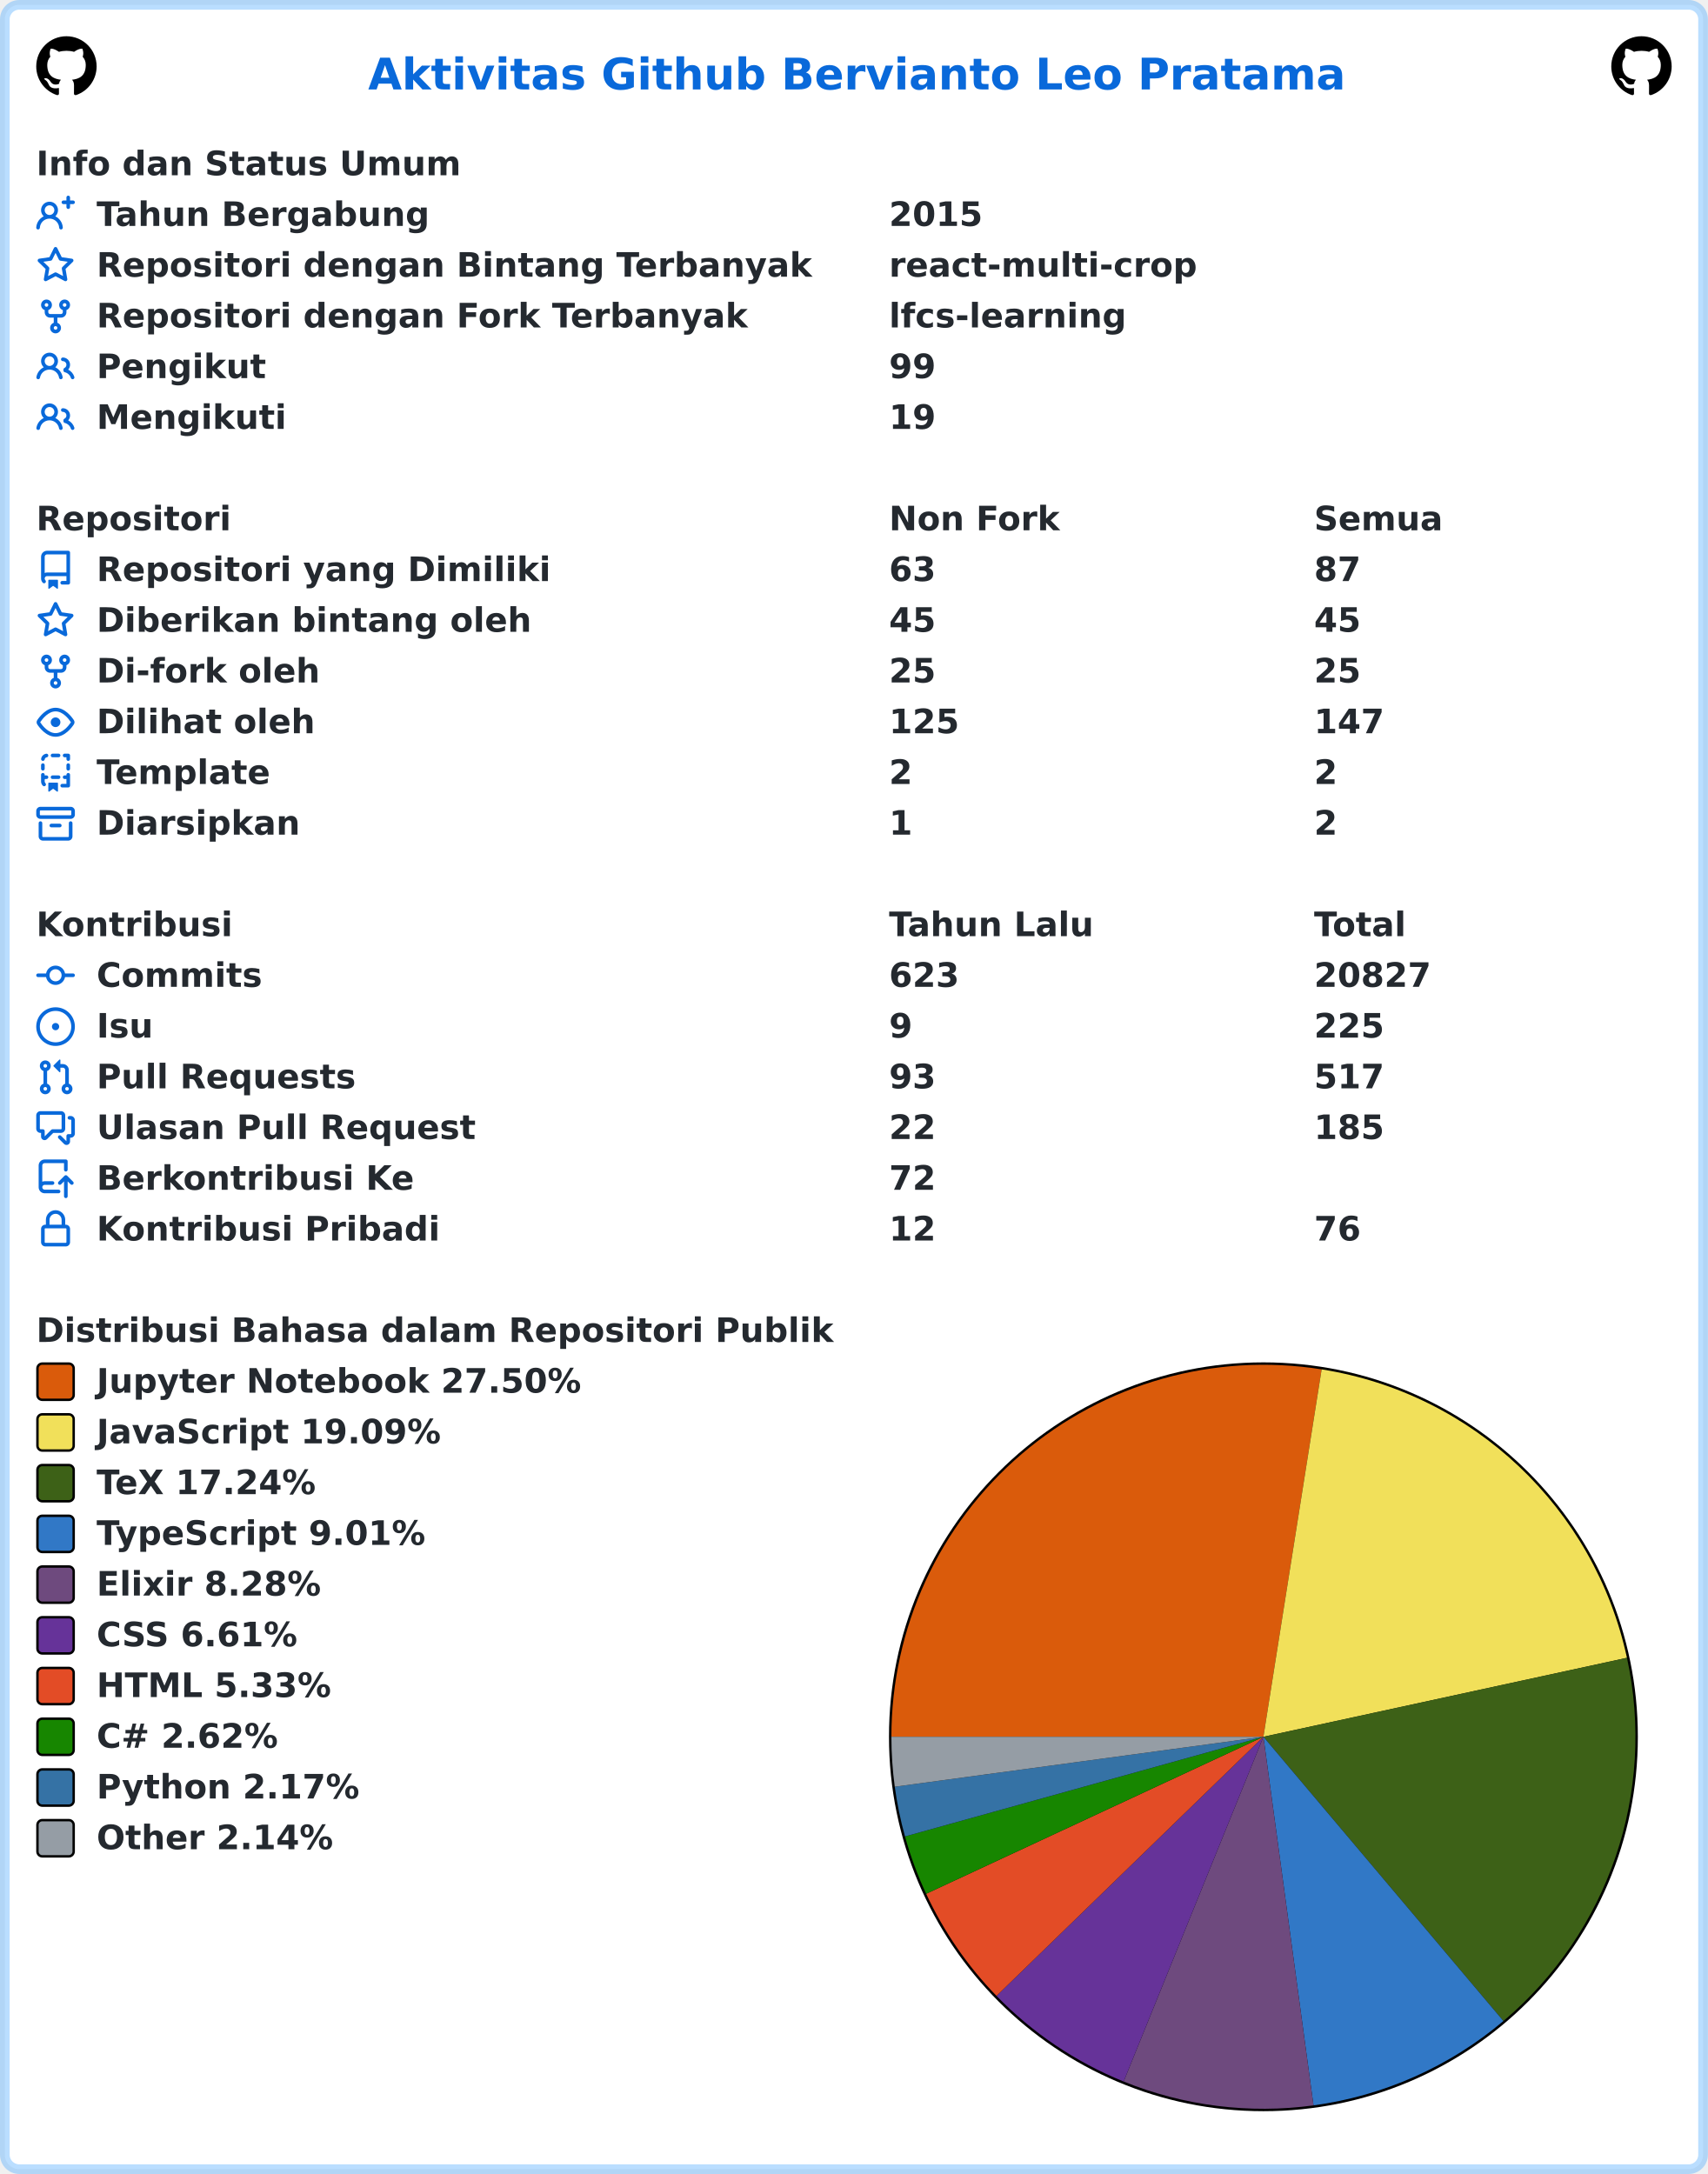
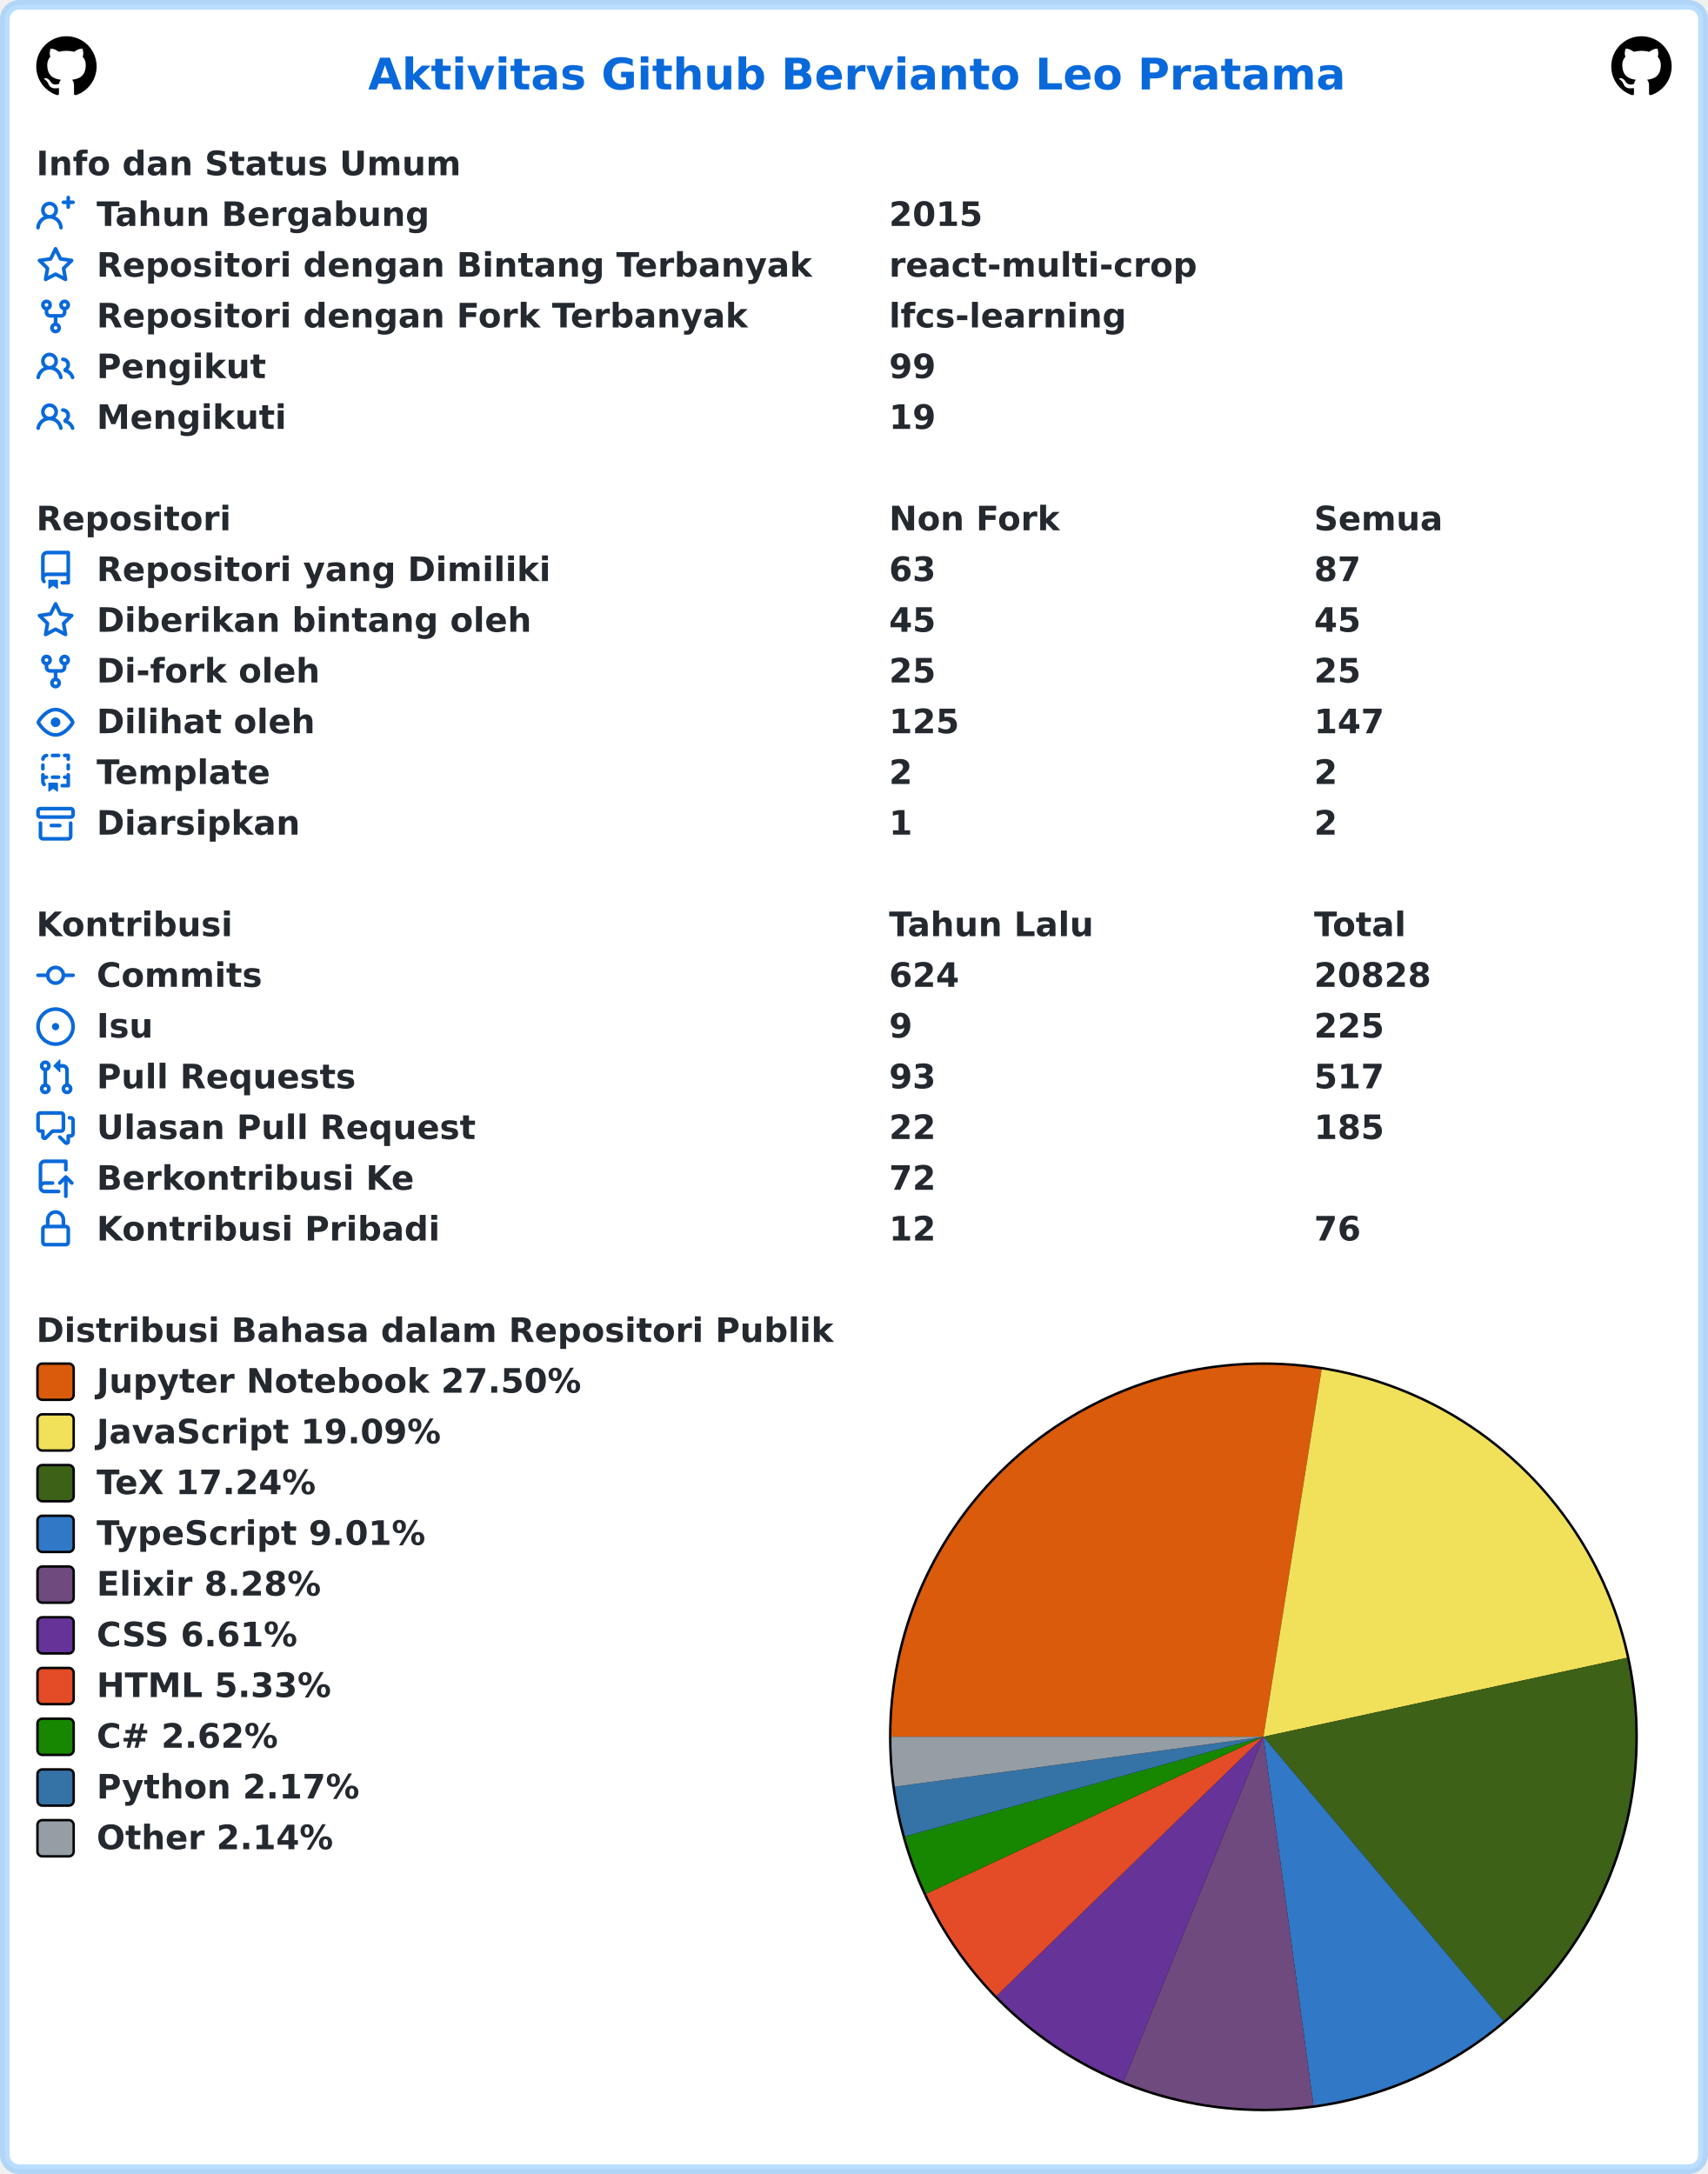
<svg xmlns="http://www.w3.org/2000/svg" width="707" height="900" viewBox="0 0 707 900" lang="id" xml:lang="id">
  <rect x="2" y="2" stroke-width="4" rx="6" width="703" height="896" stroke="rgba(84,174,255,0.4)" fill="#ffffff" />
  <g font-weight="600" font-size="110pt" font-family="Verdana,Geneva,DejaVu Sans,sans-serif" text-rendering="geometricPrecision">
    <text x="1239" y="301" lengthAdjust="spacingAndGlyphs" textLength="3261" transform="scale(0.123)" fill="#0969da">Aktivitas Github Bervianto Leo Pratama</text>
    <svg x="15" y="15" width="25" height="25" viewBox="0 0 16 16">
      <path fill="#000000" fill-rule="evenodd" d="M8 0C3.58 0 0 3.58 0 8c0 3.54 2.29 6.53 5.47 7.59.4.07.55-.17.55-.38 0-.19-.01-.82-.01-1.49-2.01.37-2.53-.49-2.69-.94-.09-.23-.48-.94-.82-1.13-.28-.15-.68-.52-.01-.53.63-.01 1.08.58 1.23.82.72 1.21 1.87.87 2.33.66.07-.52.28-.87.51-1.07-1.78-.2-3.64-.89-3.64-3.95 0-.87.31-1.59.82-2.15-.08-.2-.36-1.02.08-2.12 0 0 .67-.21 2.2.82.64-.18 1.32-.27 2-.27.68 0 1.36.09 2 .27 1.53-1.04 2.2-.82 2.2-.82.44 1.1.16 1.92.08 2.12.51.56.82 1.27.82 2.15 0 3.07-1.87 3.75-3.65 3.95.29.25.54.73.54 1.48 0 1.07-.01 1.93-.01 2.2 0 .21.15.46.55.38A8.013 8.013 0 0016 8c0-4.42-3.58-8-8-8z" />
    </svg>
    <svg x="667" y="15" width="25" height="25" viewBox="0 0 16 16">
      <path fill="#000000" fill-rule="evenodd" d="M8 0C3.58 0 0 3.58 0 8c0 3.54 2.29 6.53 5.47 7.59.4.07.55-.17.55-.38 0-.19-.01-.82-.01-1.49-2.01.37-2.53-.49-2.69-.94-.09-.23-.48-.94-.82-1.13-.28-.15-.68-.52-.01-.53.63-.01 1.08.58 1.23.82.72 1.21 1.87.87 2.33.66.07-.52.28-.87.51-1.07-1.78-.2-3.64-.89-3.64-3.95 0-.87.31-1.59.82-2.15-.08-.2-.36-1.02.08-2.12 0 0 .67-.21 2.2.82.64-.18 1.32-.27 2-.27.68 0 1.36.09 2 .27 1.53-1.04 2.2-.82 2.2-.82.44 1.1.16 1.92.08 2.12.51.56.82 1.27.82 2.15 0 3.07-1.87 3.75-3.65 3.95.29.25.54.73.54 1.48 0 1.07-.01 1.93-.01 2.2 0 .21.15.46.55.38A8.013 8.013 0 0016 8c0-4.42-3.58-8-8-8z" />
    </svg>
    <g transform="translate(0, 60)" fill="#24292f">
      <g transform="translate(15, 0)">
        <g transform="scale(0.095)">
          <text x="0" y="132" textLength="1852" lengthAdjust="spacingAndGlyphs">Info dan Status Umum</text>
        </g>
      </g>
      <g transform="translate(15, 21)">
        <path fill="#0969da" fill-rule="evenodd" d="M13.25 0a.75.75 0 01.75.75V2h1.25a.75.75 0 010 1.5H14v1.25a.75.75 0 01-1.5 0V3.5h-1.25a.75.75 0 010-1.5h1.25V.75a.75.75 0 01.75-.75zM5.5 4a2 2 0 100 4 2 2 0 000-4zm2.4 4.548a3.5 3.5 0 10-4.799 0 5.527 5.527 0 00-3.1 4.66.75.75 0 101.498.085A4.01 4.01 0 015.5 9.5a4.01 4.01 0 014.001 3.793.75.75 0 101.498-.086 5.527 5.527 0 00-3.1-4.659z" />
        <g transform="scale(0.095)">
          <text lengthAdjust="spacingAndGlyphs" textLength="1478" x="263" y="132">Tahun Bergabung</text>
          <text lengthAdjust="spacingAndGlyphs" textLength="420" x="3716" y="132">2015</text>
        </g>
      </g>
      <g transform="translate(15, 42)">
        <path fill="#0969da" fill-rule="evenodd" d="M8 .25a.75.75 0 01.673.418l1.882 3.815 4.21.612a.75.75 0 01.416 1.279l-3.046 2.97.719 4.192a.75.75 0 01-1.088.791L8 12.347l-3.766 1.98a.75.75 0 01-1.088-.79l.72-4.194L.818 6.374a.75.75 0 01.416-1.28l4.21-.611L7.327.668A.75.75 0 018 .25zm0 2.445L6.615 5.5a.75.75 0 01-.564.41l-3.097.45 2.24 2.184a.75.75 0 01.216.664l-.528 3.084 2.769-1.456a.75.75 0 01.698 0l2.77 1.456-.53-3.084a.75.75 0 01.216-.664l2.24-2.183-3.096-.45a.75.75 0 01-.564-.41L8 2.694v.001z" />
        <g transform="scale(0.095)">
          <text lengthAdjust="spacingAndGlyphs" textLength="3126" x="263" y="132">Repositori dengan Bintang Terbanyak</text>
          <text lengthAdjust="spacingAndGlyphs" textLength="1330" x="3716" y="132">react-multi-crop</text>
        </g>
      </g>
      <g transform="translate(15, 63)">
        <path fill="#0969da" fill-rule="evenodd" d="M5 3.25a.75.75 0 11-1.5 0 .75.75 0 011.5 0zm0 2.122a2.25 2.25 0 10-1.5 0v.878A2.25 2.25 0 005.75 8.5h1.5v2.128a2.251 2.251 0 101.5 0V8.5h1.5a2.25 2.25 0 002.25-2.25v-.878a2.25 2.25 0 10-1.5 0v.878a.75.75 0 01-.75.75h-4.5A.75.75 0 015 6.25v-.878zm3.75 7.378a.75.75 0 11-1.5 0 .75.75 0 011.5 0zm3-8.75a.75.75 0 100-1.5.75.75 0 000 1.5z" />
        <g transform="scale(0.095)">
          <text lengthAdjust="spacingAndGlyphs" textLength="2846" x="263" y="132">Repositori dengan Fork Terbanyak</text>
          <text lengthAdjust="spacingAndGlyphs" textLength="1018" x="3716" y="132">lfcs-learning</text>
        </g>
      </g>
      <g transform="translate(15, 84)">
        <path fill="#0969da" fill-rule="evenodd" d="M5.5 3.5a2 2 0 100 4 2 2 0 000-4zM2 5.5a3.5 3.5 0 115.898 2.549 5.507 5.507 0 013.034 4.084.75.75 0 11-1.482.235 4.001 4.001 0 00-7.9 0 .75.75 0 01-1.482-.236A5.507 5.507 0 013.102 8.05 3.49 3.49 0 012 5.5zM11 4a.75.75 0 100 1.5 1.5 1.5 0 01.666 2.844.75.75 0 00-.416.672v.352a.75.75 0 00.574.73c1.2.289 2.162 1.2 2.522 2.372a.75.75 0 101.434-.44 5.01 5.01 0 00-2.56-3.012A3 3 0 0011 4z" />
        <g transform="scale(0.095)">
          <text lengthAdjust="spacingAndGlyphs" textLength="723" x="263" y="132">Pengikut</text>
          <text lengthAdjust="spacingAndGlyphs" textLength="210" x="3716" y="132">99</text>
        </g>
      </g>
      <g transform="translate(15, 105)">
        <path fill="#0969da" fill-rule="evenodd" d="M5.5 3.5a2 2 0 100 4 2 2 0 000-4zM2 5.5a3.5 3.5 0 115.898 2.549 5.507 5.507 0 013.034 4.084.75.75 0 11-1.482.235 4.001 4.001 0 00-7.9 0 .75.75 0 01-1.482-.236A5.507 5.507 0 013.102 8.05 3.49 3.49 0 012 5.5zM11 4a.75.75 0 100 1.5 1.5 1.5 0 01.666 2.844.75.75 0 00-.416.672v.352a.75.75 0 00.574.73c1.2.289 2.162 1.2 2.522 2.372a.75.75 0 101.434-.44 5.01 5.01 0 00-2.56-3.012A3 3 0 0011 4z" />
        <g transform="scale(0.095)">
          <text lengthAdjust="spacingAndGlyphs" textLength="813" x="263" y="132">Mengikuti</text>
          <text lengthAdjust="spacingAndGlyphs" textLength="210" x="3716" y="132">19</text>
        </g>
      </g>
    </g>
    <g transform="translate(0, 207)" fill="#24292f">
      <g transform="translate(15, 0)">
        <g transform="scale(0.095)">
          <text x="0" y="132" textLength="832" lengthAdjust="spacingAndGlyphs">Repositori</text>
          <text x="3716" y="132" textLength="740" lengthAdjust="spacingAndGlyphs">Non Fork</text>
          <text x="5568" y="132" textLength="573" lengthAdjust="spacingAndGlyphs">Semua</text>
        </g>
      </g>
      <g transform="translate(15, 21)">
        <path fill="#0969da" fill-rule="evenodd" d="M2 2.5A2.5 2.5 0 014.5 0h8.75a.75.75 0 01.75.75v12.5a.75.75 0 01-.75.75h-2.5a.75.75 0 110-1.5h1.75v-2h-8a1 1 0 00-.714 1.7.75.75 0 01-1.072 1.05A2.495 2.495 0 012 11.5v-9zm10.5-1V9h-8c-.356 0-.694.074-1 .208V2.5a1 1 0 011-1h8zM5 12.25v3.25a.25.25 0 00.4.2l1.45-1.087a.25.25 0 01.3 0L8.6 15.7a.25.25 0 00.4-.2v-3.25a.25.25 0 00-.25-.25h-3.5a.25.25 0 00-.25.25z" />
        <g transform="scale(0.095)">
          <text lengthAdjust="spacingAndGlyphs" textLength="1962" x="263" y="132">Repositori yang Dimiliki</text>
          <text lengthAdjust="spacingAndGlyphs" textLength="210" x="3716" y="132">63</text>
          <text lengthAdjust="spacingAndGlyphs" textLength="210" x="5568" y="132">87</text>
        </g>
      </g>
      <g transform="translate(15, 42)">
        <path fill="#0969da" fill-rule="evenodd" d="M8 .25a.75.75 0 01.673.418l1.882 3.815 4.21.612a.75.75 0 01.416 1.279l-3.046 2.97.719 4.192a.75.75 0 01-1.088.791L8 12.347l-3.766 1.98a.75.75 0 01-1.088-.79l.72-4.194L.818 6.374a.75.75 0 01.416-1.28l4.21-.611L7.327.668A.75.75 0 018 .25zm0 2.445L6.615 5.5a.75.75 0 01-.564.41l-3.097.45 2.24 2.184a.75.75 0 01.216.664l-.528 3.084 2.769-1.456a.75.75 0 01.698 0l2.77 1.456-.53-3.084a.75.75 0 01.216-.664l2.24-2.183-3.096-.45a.75.75 0 01-.564-.41L8 2.694v.001z" />
        <g transform="scale(0.095)">
          <text lengthAdjust="spacingAndGlyphs" textLength="1887" x="263" y="132">Diberikan bintang oleh</text>
          <text lengthAdjust="spacingAndGlyphs" textLength="210" x="3716" y="132">45</text>
          <text lengthAdjust="spacingAndGlyphs" textLength="210" x="5568" y="132">45</text>
        </g>
      </g>
      <g transform="translate(15, 63)">
        <path fill="#0969da" fill-rule="evenodd" d="M5 3.25a.75.75 0 11-1.5 0 .75.75 0 011.5 0zm0 2.122a2.25 2.25 0 10-1.5 0v.878A2.25 2.25 0 005.75 8.5h1.5v2.128a2.251 2.251 0 101.5 0V8.5h1.5a2.25 2.25 0 002.25-2.25v-.878a2.25 2.25 0 10-1.5 0v.878a.75.75 0 01-.75.75h-4.5A.75.75 0 015 6.25v-.878zm3.75 7.378a.75.75 0 11-1.5 0 .75.75 0 011.5 0zm3-8.75a.75.75 0 100-1.5.75.75 0 000 1.5z" />
        <g transform="scale(0.095)">
          <text lengthAdjust="spacingAndGlyphs" textLength="963" x="263" y="132">Di-fork oleh</text>
          <text lengthAdjust="spacingAndGlyphs" textLength="210" x="3716" y="132">25</text>
          <text lengthAdjust="spacingAndGlyphs" textLength="210" x="5568" y="132">25</text>
        </g>
      </g>
      <g transform="translate(15, 84)">
        <path fill="#0969da" fill-rule="evenodd" d="M1.679 7.932c.412-.621 1.242-1.75 2.366-2.717C5.175 4.242 6.527 3.5 8 3.5c1.473 0 2.824.742 3.955 1.715 1.124.967 1.954 2.096 2.366 2.717a.119.119 0 010 .136c-.412.621-1.242 1.75-2.366 2.717C10.825 11.758 9.473 12.5 8 12.5c-1.473 0-2.824-.742-3.955-1.715C2.92 9.818 2.09 8.69 1.679 8.068a.119.119 0 010-.136zM8 2c-1.981 0-3.67.992-4.933 2.078C1.797 5.169.88 6.423.43 7.1a1.619 1.619 0 000 1.798c.45.678 1.367 1.932 2.637 3.024C4.329 13.008 6.019 14 8 14c1.981 0 3.67-.992 4.933-2.078 1.27-1.091 2.187-2.345 2.637-3.023a1.619 1.619 0 000-1.798c-.45-.678-1.367-1.932-2.637-3.023C11.671 2.992 9.981 2 8 2zm0 8a2 2 0 100-4 2 2 0 000 4z" />
        <g transform="scale(0.095)">
          <text lengthAdjust="spacingAndGlyphs" textLength="944" x="263" y="132">Dilihat oleh</text>
          <text lengthAdjust="spacingAndGlyphs" textLength="315" x="3716" y="132">125</text>
          <text lengthAdjust="spacingAndGlyphs" textLength="315" x="5568" y="132">147</text>
        </g>
      </g>
      <g transform="translate(15, 105)">
        <path fill="#0969da" fill-rule="evenodd" d="M6 .75A.75.75 0 016.75 0h2.5a.75.75 0 010 1.5h-2.5A.75.75 0 016 .75zm5 0a.75.75 0 01.75-.75h1.5a.75.75 0 01.75.75v1.5a.75.75 0 01-1.5 0V1.5h-.75A.75.75 0 0111 .75zM4.992.662a.75.75 0 01-.636.848c-.436.063-.783.41-.846.846a.75.75 0 01-1.485-.212A2.501 2.501 0 014.144.025a.75.75 0 01.848.637zM2.75 4a.75.75 0 01.75.75v1.5a.75.75 0 01-1.5 0v-1.5A.75.75 0 012.75 4zm10.5 0a.75.75 0 01.75.75v1.5a.75.75 0 01-1.5 0v-1.5a.75.75 0 01.75-.75zM2.75 8a.75.75 0 01.75.75v.268A1.72 1.72 0 013.75 9h.5a.75.75 0 010 1.5h-.5a.25.25 0 00-.25.25v.75c0 .28.114.532.3.714a.75.75 0 01-1.05 1.072A2.495 2.495 0 012 11.5V8.75A.75.75 0 012.75 8zm10.5 0a.75.75 0 01.75.75v4.5a.75.75 0 01-.75.75h-2.5a.75.75 0 010-1.5h1.75v-2h-.75a.75.75 0 010-1.5h.75v-.25a.75.75 0 01.75-.75zM6 9.75A.75.75 0 016.75 9h2.5a.75.75 0 010 1.5h-2.5A.75.75 0 016 9.75zm-1 2.5v3.25a.25.25 0 00.4.2l1.45-1.087a.25.25 0 01.3 0L8.6 15.7a.25.25 0 00.4-.2v-3.25a.25.25 0 00-.25-.25h-3.5a.25.25 0 00-.25.25z" />
        <g transform="scale(0.095)">
          <text lengthAdjust="spacingAndGlyphs" textLength="783" x="263" y="132">Template</text>
          <text lengthAdjust="spacingAndGlyphs" textLength="105" x="3716" y="132">2</text>
          <text lengthAdjust="spacingAndGlyphs" textLength="105" x="5568" y="132">2</text>
        </g>
      </g>
      <g transform="translate(15, 126)">
        <path fill="#0969da" fill-rule="evenodd" d="M1.75 2.5a.25.25 0 00-.25.25v1.5c0 .138.112.25.25.25h12.5a.25.25 0 00.25-.25v-1.5a.25.25 0 00-.25-.25H1.75zM0 2.75C0 1.784.784 1 1.75 1h12.5c.966 0 1.75.784 1.75 1.75v1.5A1.75 1.75 0 0114.25 6H1.75A1.75 1.75 0 010 4.25v-1.5zM1.75 7a.75.75 0 01.75.75v5.5c0 .138.112.25.25.25h10.5a.25.25 0 00.25-.25v-5.5a.75.75 0 111.5 0v5.5A1.75 1.75 0 0113.25 15H2.75A1.75 1.75 0 011 13.25v-5.5A.75.75 0 011.75 7zm4.5 1a.75.75 0 000 1.5h3.5a.75.75 0 100-1.5h-3.5z" />
        <g transform="scale(0.095)">
          <text lengthAdjust="spacingAndGlyphs" textLength="880" x="263" y="132">Diarsipkan</text>
          <text lengthAdjust="spacingAndGlyphs" textLength="105" x="3716" y="132">1</text>
          <text lengthAdjust="spacingAndGlyphs" textLength="105" x="5568" y="132">2</text>
        </g>
      </g>
    </g>
    <g transform="translate(0, 375)" fill="#24292f">
      <g transform="translate(15, 0)">
        <g transform="scale(0.095)">
          <text x="0" y="132" textLength="834" lengthAdjust="spacingAndGlyphs">Kontribusi</text>
          <text x="3716" y="132" textLength="914" lengthAdjust="spacingAndGlyphs">Tahun Lalu</text>
          <text x="5568" y="132" textLength="414" lengthAdjust="spacingAndGlyphs">Total</text>
        </g>
      </g>
      <g transform="translate(15, 21)">
        <path fill="#0969da" fill-rule="evenodd" d="M10.5 7.75a2.5 2.5 0 11-5 0 2.5 2.5 0 015 0zm1.43.75a4.002 4.002 0 01-7.86 0H.75a.75.75 0 110-1.5h3.32a4.001 4.001 0 017.86 0h3.32a.75.75 0 110 1.5h-3.32z" />
        <g transform="scale(0.095)">
          <text lengthAdjust="spacingAndGlyphs" textLength="734" x="263" y="132">Commits</text>
-           <text lengthAdjust="spacingAndGlyphs" textLength="315" x="3716" y="132">623</text>
-           <text lengthAdjust="spacingAndGlyphs" textLength="525" x="5568" y="132">20827</text>
+           <text lengthAdjust="spacingAndGlyphs" textLength="315" x="3716" y="132">624</text>
+           <text lengthAdjust="spacingAndGlyphs" textLength="525" x="5568" y="132">20828</text>
        </g>
      </g>
      <g transform="translate(15, 42)">
        <path fill="#0969da" d="M8 9.5a1.5 1.5 0 100-3 1.5 1.5 0 000 3z" />
        <path fill="#0969da" fill-rule="evenodd" d="M8 0a8 8 0 100 16A8 8 0 008 0zM1.5 8a6.5 6.5 0 1113 0 6.5 6.5 0 01-13 0z" />
        <g transform="scale(0.095)">
          <text lengthAdjust="spacingAndGlyphs" textLength="238" x="263" y="132">Isu</text>
          <text lengthAdjust="spacingAndGlyphs" textLength="105" x="3716" y="132">9</text>
          <text lengthAdjust="spacingAndGlyphs" textLength="315" x="5568" y="132">225</text>
        </g>
      </g>
      <g transform="translate(15, 63)">
        <path fill="#0969da" fill-rule="evenodd" d="M7.177 3.073L9.573.677A.25.25 0 0110 .854v4.792a.25.25 0 01-.427.177L7.177 3.427a.25.25 0 010-.354zM3.75 2.5a.75.75 0 100 1.5.75.75 0 000-1.5zm-2.25.75a2.25 2.25 0 113 2.122v5.256a2.251 2.251 0 11-1.5 0V5.372A2.25 2.25 0 011.5 3.25zM11 2.5h-1V4h1a1 1 0 011 1v5.628a2.251 2.251 0 101.5 0V5A2.5 2.5 0 0011 2.5zm1 10.25a.75.75 0 111.5 0 .75.75 0 01-1.5 0zM3.75 12a.75.75 0 100 1.5.75.75 0 000-1.5z" />
        <g transform="scale(0.095)">
          <text lengthAdjust="spacingAndGlyphs" textLength="1113" x="263" y="132">Pull Requests</text>
          <text lengthAdjust="spacingAndGlyphs" textLength="210" x="3716" y="132">93</text>
          <text lengthAdjust="spacingAndGlyphs" textLength="315" x="5568" y="132">517</text>
        </g>
      </g>
      <g transform="translate(15, 84)">
        <path fill="#0969da" fill-rule="evenodd" d="M1.5 2.75a.25.25 0 01.25-.25h8.5a.25.25 0 01.25.25v5.5a.25.25 0 01-.25.25h-3.5a.75.75 0 00-.53.22L3.5 11.44V9.25a.75.75 0 00-.75-.75h-1a.25.25 0 01-.25-.25v-5.5zM1.75 1A1.75 1.75 0 000 2.75v5.5C0 9.216.784 10 1.75 10H2v1.543a1.457 1.457 0 002.487 1.03L7.061 10h3.189A1.75 1.75 0 0012 8.25v-5.5A1.75 1.75 0 0010.25 1h-8.5zM14.5 4.75a.25.25 0 00-.25-.25h-.5a.75.75 0 110-1.5h.5c.966 0 1.75.784 1.75 1.75v5.5A1.75 1.75 0 0114.25 12H14v1.543a1.457 1.457 0 01-2.487 1.03L9.22 12.28a.75.75 0 111.06-1.06l2.22 2.22v-2.19a.75.75 0 01.75-.75h1a.25.25 0 00.25-.25v-5.5z" />
        <g transform="scale(0.095)">
          <text lengthAdjust="spacingAndGlyphs" textLength="1640" x="263" y="132">Ulasan Pull Request</text>
          <text lengthAdjust="spacingAndGlyphs" textLength="210" x="3716" y="132">22</text>
          <text lengthAdjust="spacingAndGlyphs" textLength="315" x="5568" y="132">185</text>
        </g>
      </g>
      <g transform="translate(15, 105)">
        <path fill="#0969da" fill-rule="evenodd" d="M1 2.5A2.5 2.5 0 013.5 0h8.75a.75.75 0 01.75.75v3.5a.75.75 0 01-1.5 0V1.5h-8a1 1 0 00-1 1v6.708A2.492 2.492 0 013.5 9h3.25a.75.75 0 010 1.5H3.5a1 1 0 100 2h5.75a.75.75 0 010 1.5H3.5A2.5 2.5 0 011 11.5v-9zm13.23 7.79a.75.75 0 001.06-1.06l-2.505-2.505a.75.75 0 00-1.06 0L9.22 9.229a.75.75 0 001.06 1.061l1.225-1.224v6.184a.75.75 0 001.5 0V9.066l1.224 1.224z" />
        <g transform="scale(0.095)">
          <text lengthAdjust="spacingAndGlyphs" textLength="1366" x="263" y="132">Berkontribusi Ke</text>
          <text lengthAdjust="spacingAndGlyphs" textLength="210" x="3716" y="132">72</text>
        </g>
      </g>
      <g transform="translate(15, 126)">
        <path fill="#0969da" fill-rule="evenodd" d="M4 4v2h-.25A1.75 1.75 0 002 7.75v5.5c0 .966.784 1.75 1.75 1.75h8.5A1.75 1.75 0 0014 13.25v-5.5A1.75 1.75 0 0012.25 6H12V4a4 4 0 10-8 0zm6.5 2V4a2.5 2.5 0 00-5 0v2h5zM12 7.5h.25a.25.25 0 01.25.25v5.5a.25.25 0 01-.25.25h-8.5a.25.25 0 01-.25-.25v-5.5a.25.25 0 01.25-.25H12z" />
        <g transform="scale(0.095)">
          <text lengthAdjust="spacingAndGlyphs" textLength="1456" x="263" y="132">Kontribusi Pribadi</text>
          <text lengthAdjust="spacingAndGlyphs" textLength="210" x="3716" y="132">12</text>
          <text lengthAdjust="spacingAndGlyphs" textLength="210" x="5568" y="132">76</text>
        </g>
      </g>
    </g>
    <g transform="translate(0, 543)" fill="#24292f">
      <g transform="translate(15, 0)">
        <g transform="scale(0.095)">
          <text x="0" y="132" textLength="3438" lengthAdjust="spacingAndGlyphs">Distribusi Bahasa dalam Repositori Publik</text>
        </g>
      </g>
      <g transform="translate(368, 21)">
        <circle cx="155" cy="155" r="155" fill="#000000" />
      </g>
      <g transform="translate(369, 22)">
-         <path fill-rule="evenodd" fill="#DA5B0B" d="M 0.0,154 A 154 154 0 0 1 178.102 1.898 L 154,154 Z" />
-         <path fill-rule="evenodd" fill="#f1e05a" d="M 178.102,1.898 A 154 154 0 0 1 304.489 121.304 L 154,154 Z" />
-         <path fill-rule="evenodd" fill="#3D6117" d="M 304.489,121.304 A 154 154 0 0 1 253.353 271.665 L 154,154 Z" />
-         <path fill-rule="evenodd" fill="#3178c6" d="M 253.353,271.665 A 154 154 0 0 1 174.734 306.598 L 154,154 Z" />
-         <path fill-rule="evenodd" fill="#6e4a7e" d="M 174.734,306.598 A 154 154 0 0 1 96.136 296.715 L 154,154 Z" />
-         <path fill-rule="evenodd" fill="#663399" d="M 96.136,296.715 A 154 154 0 0 1 43.501 261.266 L 154,154 Z" />
-         <path fill-rule="evenodd" fill="#e34c26" d="M 43.501,261.266 A 154 154 0 0 1 14.389 218.999 L 154,154 Z" />
-         <path fill-rule="evenodd" fill="#178600" d="M 14.389,218.999 A 154 154 0 0 1 5.63 195.259 L 154,154 Z" />
-         <path fill-rule="evenodd" fill="#3572A5" d="M 5.63,195.259 A 154 154 0 0 1 1.394 174.675 L 154,154 Z" />
+         <path fill-rule="evenodd" fill="#DA5B0B" d="M 0.0,154 A 154 154 0 0 1 178.103 1.898 L 154,154 Z" />
+         <path fill-rule="evenodd" fill="#f1e05a" d="M 178.103,1.898 A 154 154 0 0 1 304.489 121.305 L 154,154 Z" />
+         <path fill-rule="evenodd" fill="#3D6117" d="M 304.489,121.305 A 154 154 0 0 1 253.352 271.666 L 154,154 Z" />
+         <path fill-rule="evenodd" fill="#3178c6" d="M 253.352,271.666 A 154 154 0 0 1 174.732 306.598 L 154,154 Z" />
+         <path fill-rule="evenodd" fill="#6e4a7e" d="M 174.732,306.598 A 154 154 0 0 1 96.133 296.715 L 154,154 Z" />
+         <path fill-rule="evenodd" fill="#663399" d="M 96.133,296.715 A 154 154 0 0 1 43.499 261.264 L 154,154 Z" />
+         <path fill-rule="evenodd" fill="#e34c26" d="M 43.499,261.264 A 154 154 0 0 1 14.388 218.997 L 154,154 Z" />
+         <path fill-rule="evenodd" fill="#178600" d="M 14.388,218.997 A 154 154 0 0 1 5.63 195.26 L 154,154 Z" />
+         <path fill-rule="evenodd" fill="#3572A5" d="M 5.63,195.26 A 154 154 0 0 1 1.394 174.675 L 154,154 Z" />
        <path fill-rule="evenodd" fill="#959da5" d="M 1.394,174.675 A 154 154 0 0 1 0.0 154 L 154,154 Z" />
      </g>
      <g transform="translate(15, 21)">
        <rect x="0.5" y="0.5" rx="2" width="15" height="15" fill="#DA5B0B" stroke-width="1" stroke="#000000" />
        <text transform="scale(0.095)" x="263" y="132" textLength="2126" lengthAdjust="spacingAndGlyphs">Jupyter Notebook 27.50%</text>
      </g>
      <g transform="translate(15, 42)">
        <rect x="0.5" y="0.5" rx="2" width="15" height="15" fill="#f1e05a" stroke-width="1" stroke="#000000" />
        <text transform="scale(0.095)" x="263" y="132" textLength="1516" lengthAdjust="spacingAndGlyphs">JavaScript 19.09%</text>
      </g>
      <g transform="translate(15, 63)">
        <rect x="0.5" y="0.5" rx="2" width="15" height="15" fill="#3D6117" stroke-width="1" stroke="#000000" />
        <text transform="scale(0.095)" x="263" y="132" textLength="999" lengthAdjust="spacingAndGlyphs">TeX 17.24%</text>
      </g>
      <g transform="translate(15, 84)">
        <rect x="0.5" y="0.5" rx="2" width="15" height="15" fill="#3178c6" stroke-width="1" stroke="#000000" />
        <text transform="scale(0.095)" x="263" y="132" textLength="1462" lengthAdjust="spacingAndGlyphs">TypeScript 9.01%</text>
      </g>
      <g transform="translate(15, 105)">
        <rect x="0.5" y="0.5" rx="2" width="15" height="15" fill="#6e4a7e" stroke-width="1" stroke="#000000" />
        <text transform="scale(0.095)" x="263" y="132" textLength="987" lengthAdjust="spacingAndGlyphs">Elixir 8.28%</text>
      </g>
      <g transform="translate(15, 126)">
        <rect x="0.5" y="0.5" rx="2" width="15" height="15" fill="#663399" stroke-width="1" stroke="#000000" />
        <text transform="scale(0.095)" x="263" y="132" textLength="903" lengthAdjust="spacingAndGlyphs">CSS 6.61%</text>
      </g>
      <g transform="translate(15, 147)">
        <rect x="0.5" y="0.5" rx="2" width="15" height="15" fill="#e34c26" stroke-width="1" stroke="#000000" />
        <text transform="scale(0.095)" x="263" y="132" textLength="1036" lengthAdjust="spacingAndGlyphs">HTML 5.33%</text>
      </g>
      <g transform="translate(15, 168)">
        <rect x="0.5" y="0.5" rx="2" width="15" height="15" fill="#178600" stroke-width="1" stroke="#000000" />
        <text transform="scale(0.095)" x="263" y="132" textLength="831" lengthAdjust="spacingAndGlyphs">C# 2.62%</text>
      </g>
      <g transform="translate(15, 189)">
        <rect x="0.5" y="0.5" rx="2" width="15" height="15" fill="#3572A5" stroke-width="1" stroke="#000000" />
        <text transform="scale(0.095)" x="263" y="132" textLength="1149" lengthAdjust="spacingAndGlyphs">Python 2.17%</text>
      </g>
      <g transform="translate(15, 210)">
        <rect x="0.5" y="0.5" rx="2" width="15" height="15" fill="#959da5" stroke-width="1" stroke="#000000" />
        <text transform="scale(0.095)" x="263" y="132" textLength="1047" lengthAdjust="spacingAndGlyphs">Other 2.14%</text>
      </g>
    </g>
  </g>
</svg>
